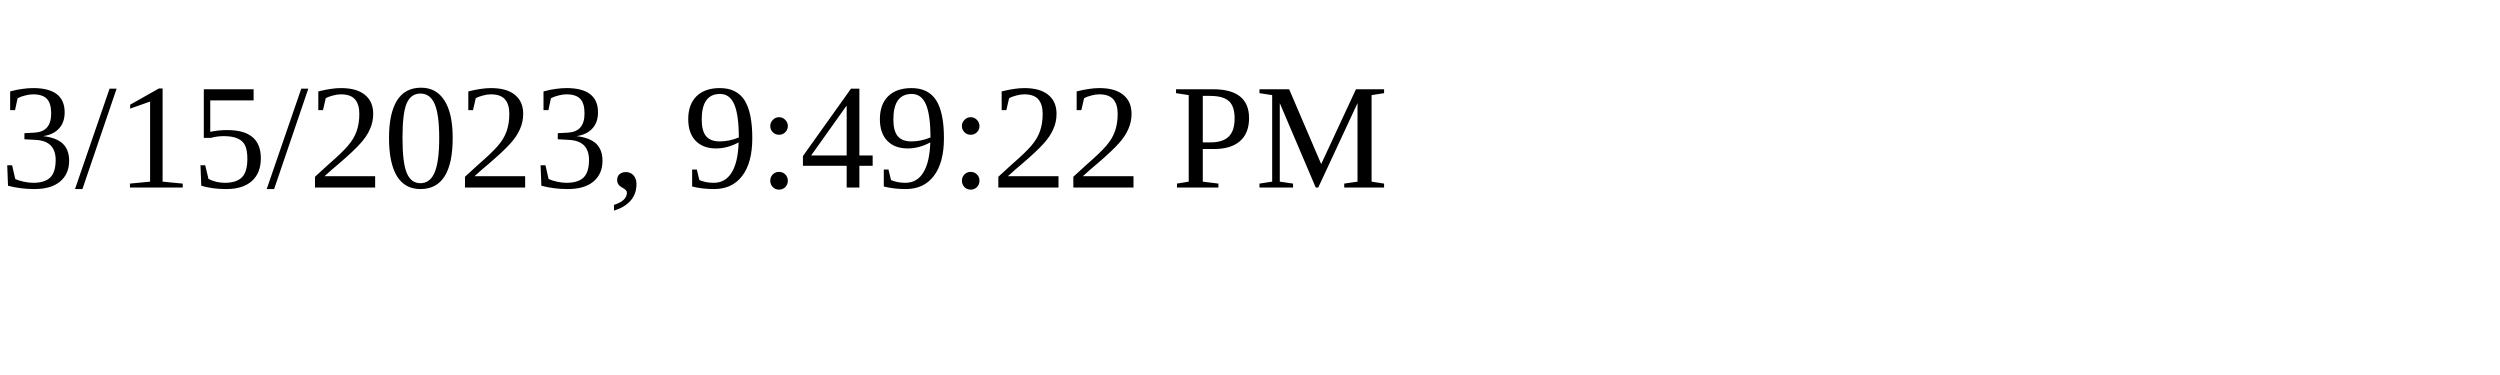
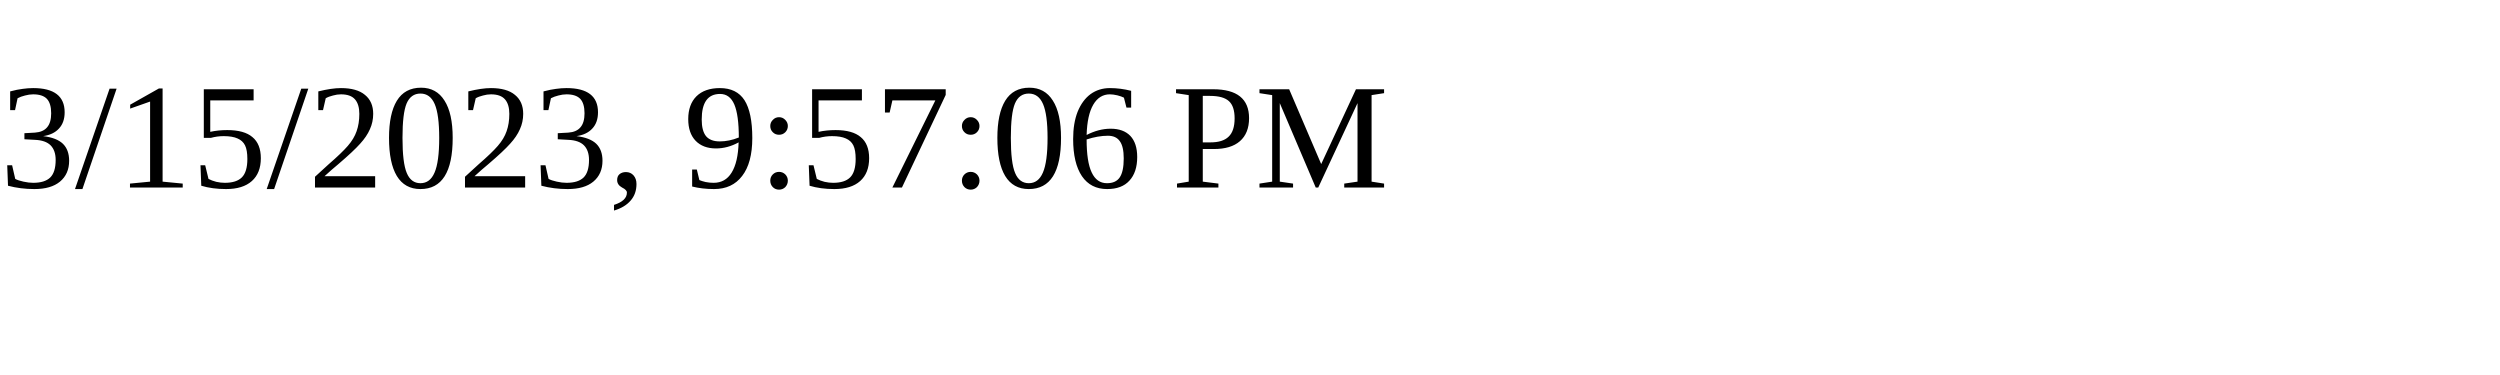
<svg xmlns="http://www.w3.org/2000/svg" height="30" width="200">
-   <text x="0" y="15">3/15/2023, 9:49:22 PM</text>
+   <text x="0" y="15">3/15/2023, 9:57:06 PM</text>
</svg>
